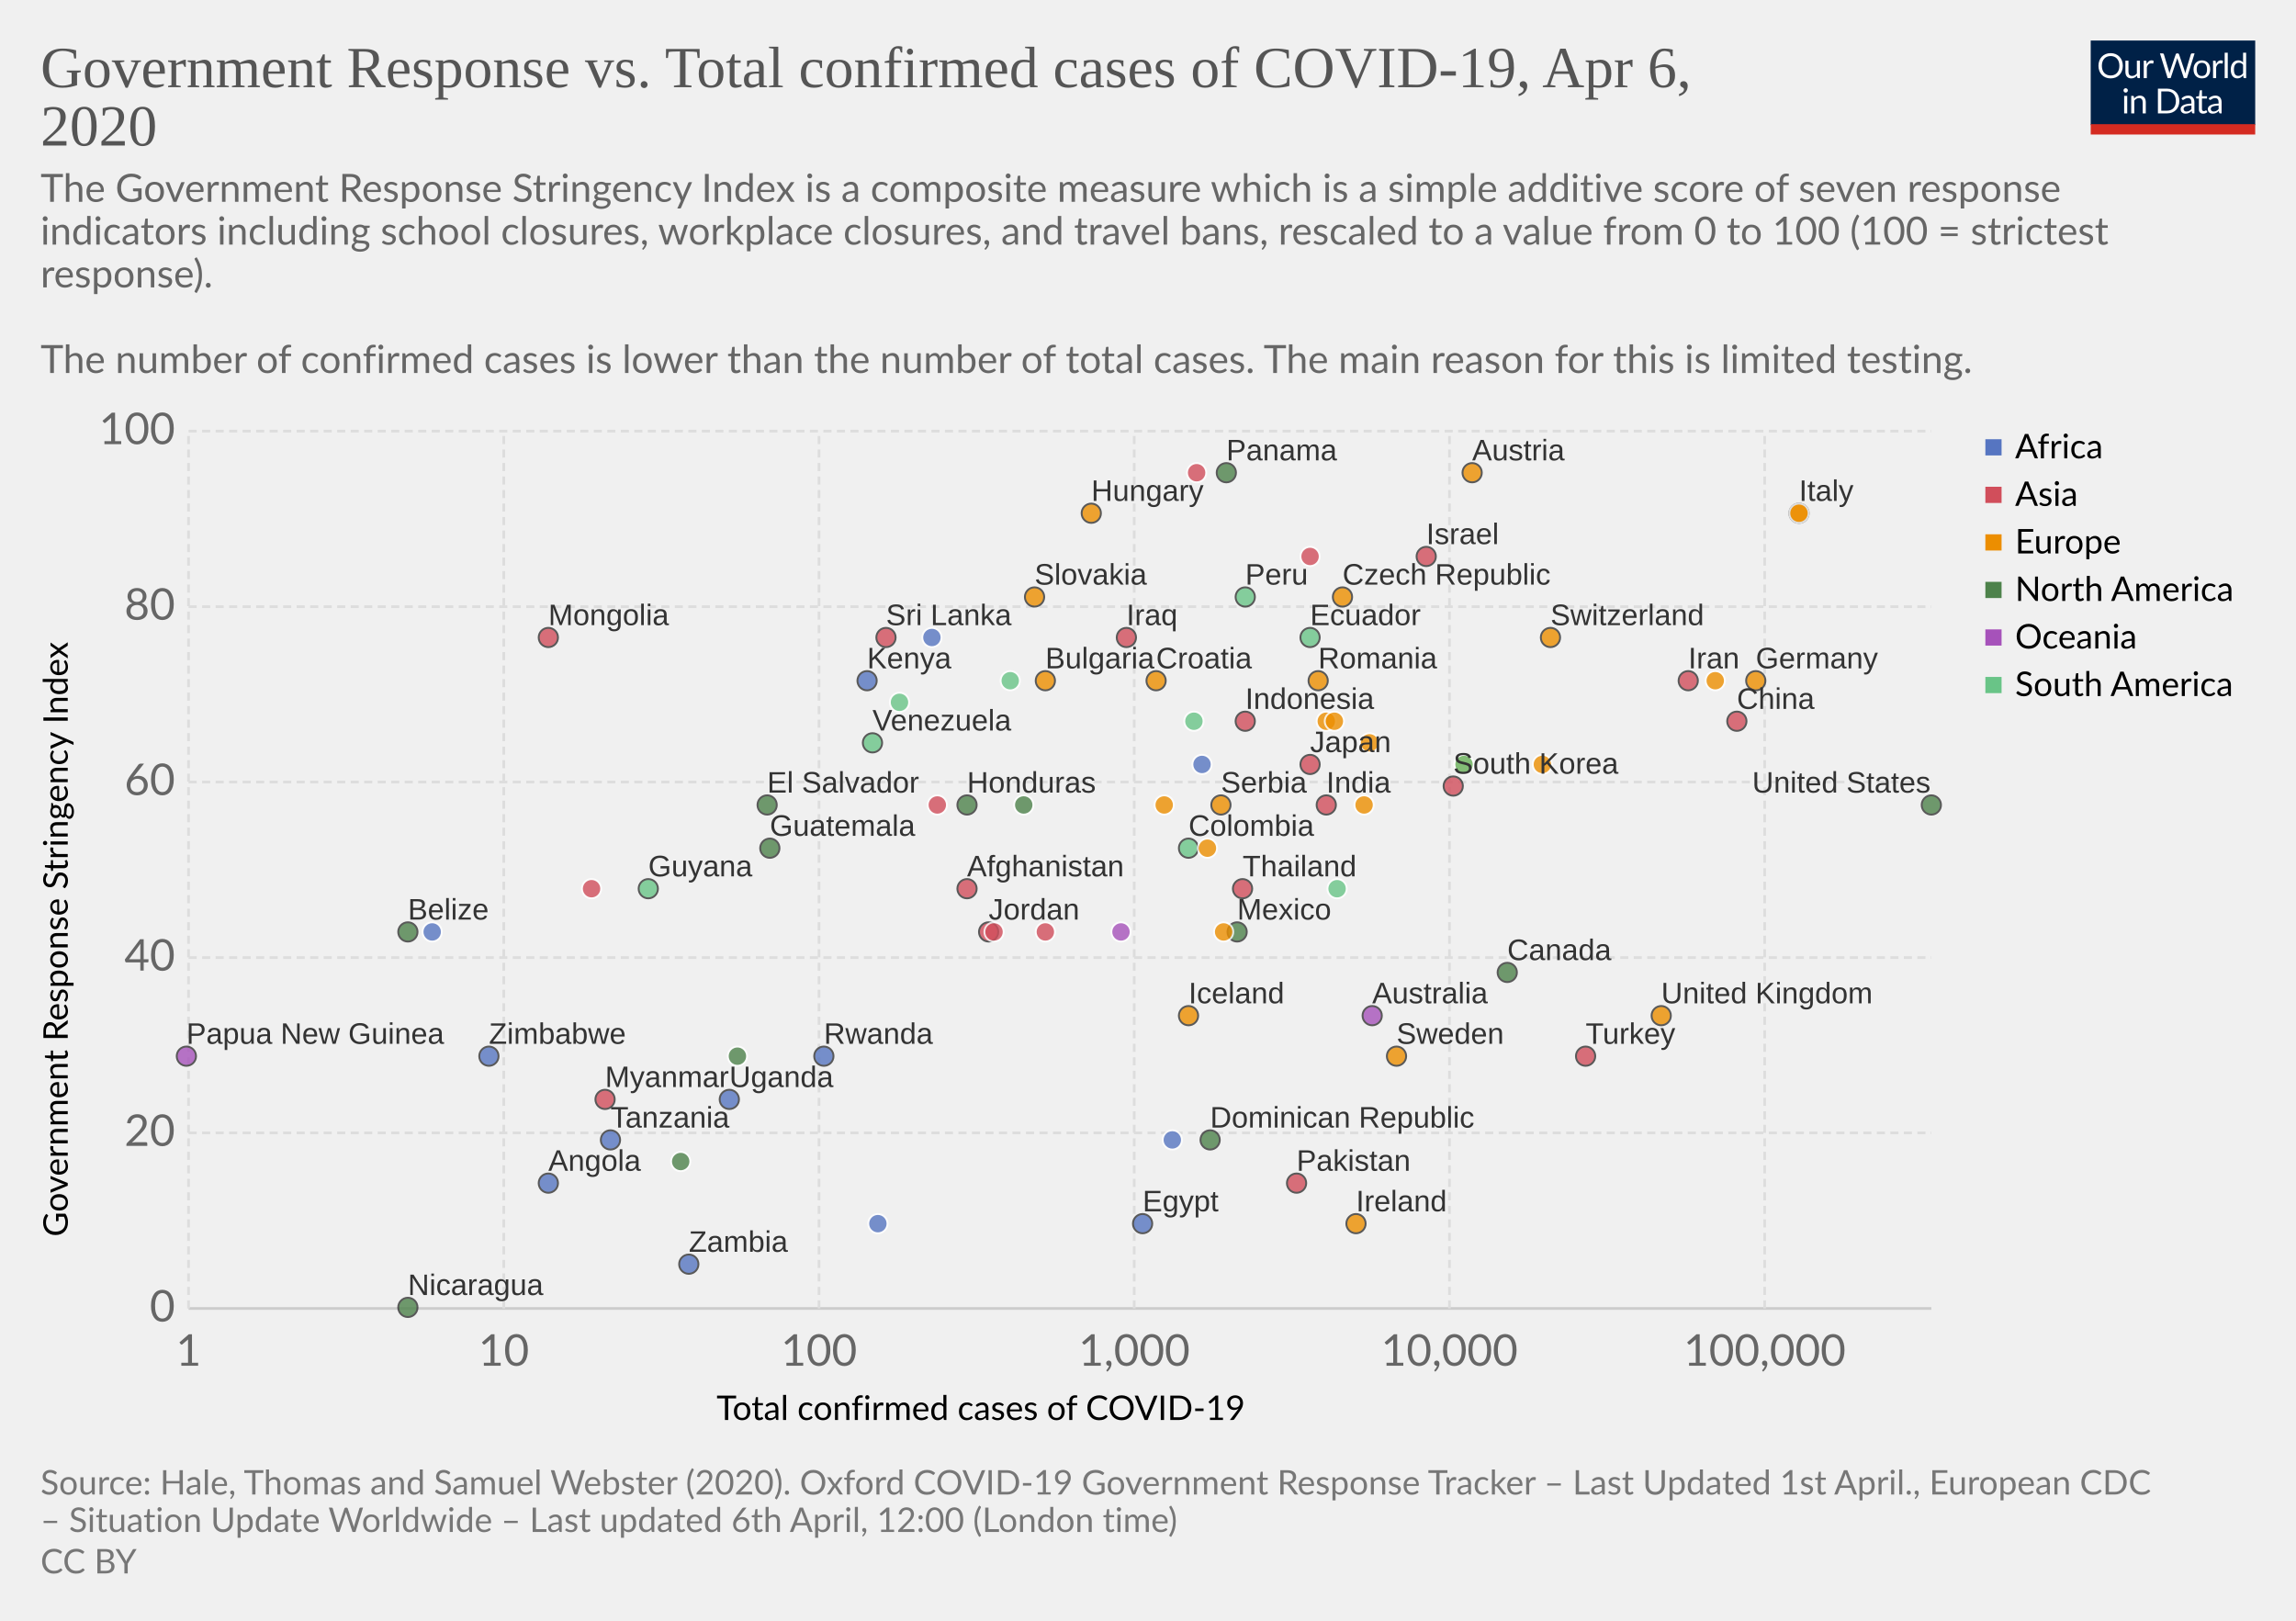
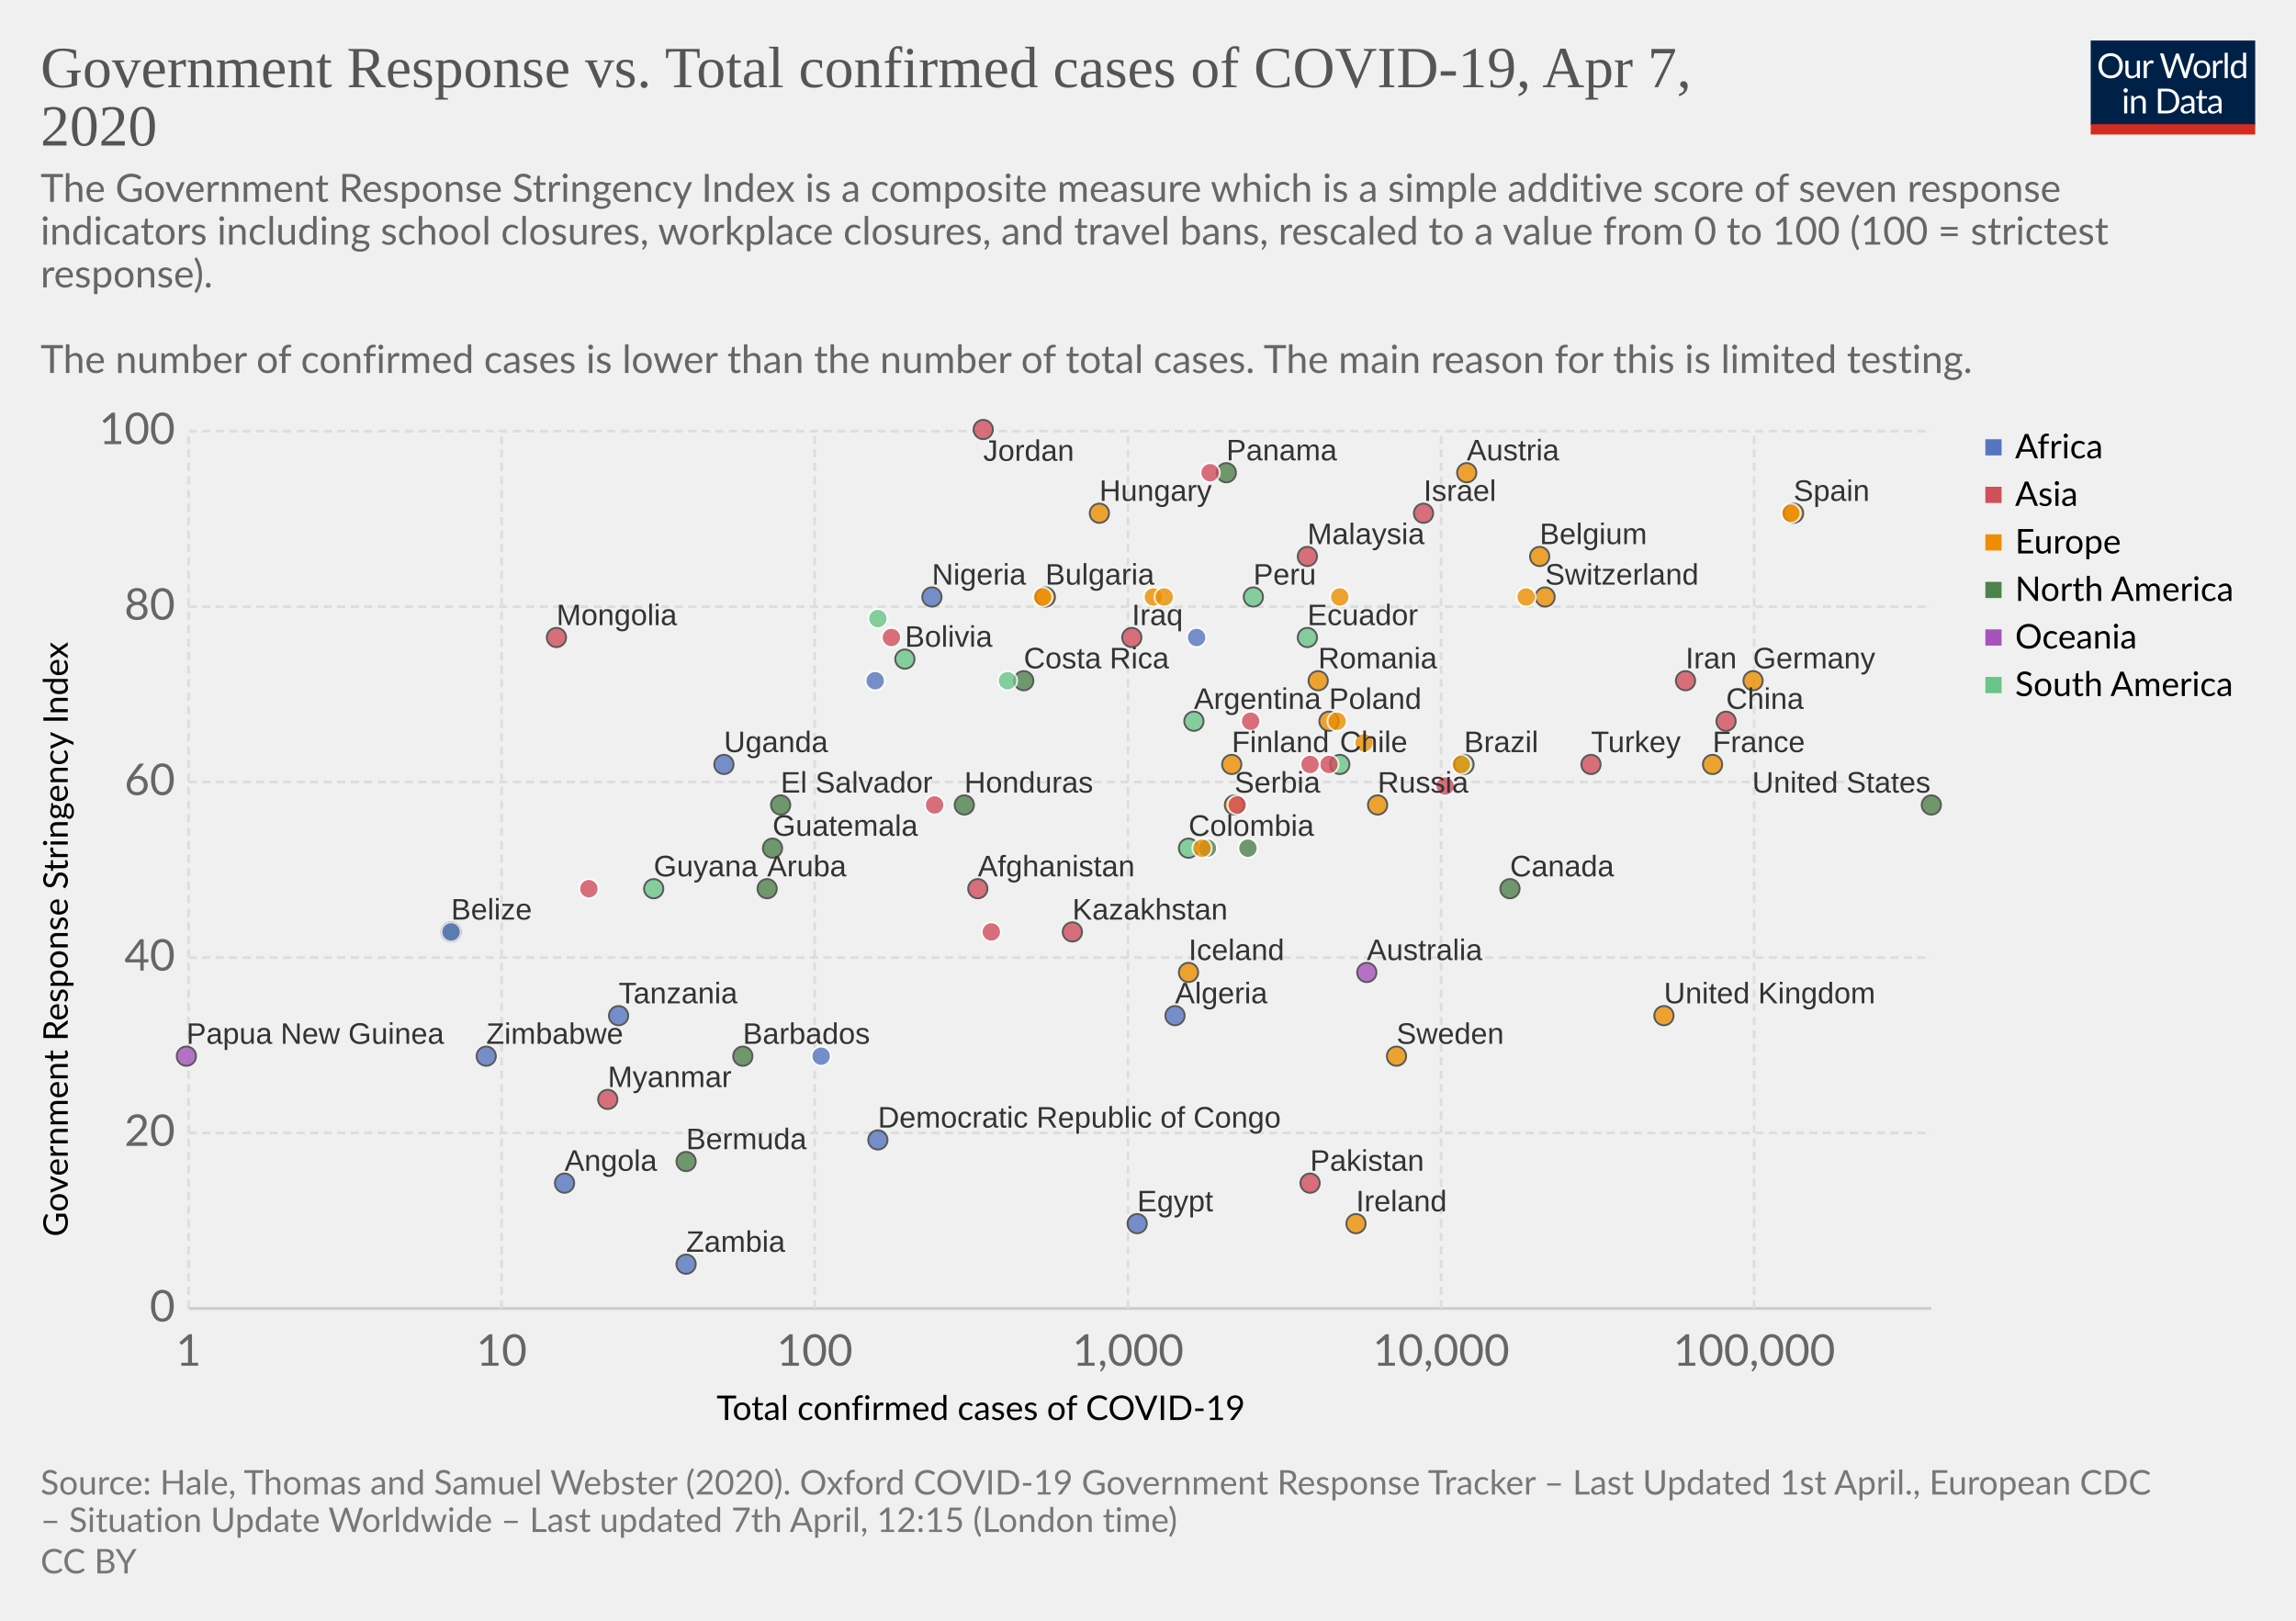
<svg xmlns="http://www.w3.org/2000/svg" version="1.1" style="background-color:#fff;-webkit-font-smoothing:antialiased" width="850" height="600" font-family="Lato,'Helvetica Neue',Helvetica,Arial,sans-serif" font-size="18" text-rendering="optimizeLegibility">
  <g class="HeaderView">
    <g transform="matrix(.29 0 0 .29 774 15)">
      <svg width="210" height="120" viewBox="0 0 210 120" fill="none">
        <g clip-path="url(#clip0)">
          <path d="M0 0h210v107.89H0V0z" fill="#002147" />
          <path d="M40.98 32.25c0 2.36-.38 4.53-1.12 6.51a14.26 14.26 0 01-8.1 8.4c-1.9.78-4.02 1.17-6.34 1.17-2.31 0-4.42-.39-6.33-1.17a14.31 14.31 0 01-8.08-8.4 18.29 18.29 0 01-1.12-6.51c0-2.36.38-4.53 1.12-6.5.75-1.97 1.8-3.67 3.17-5.1 1.37-1.43 3-2.55 4.9-3.34 1.92-.8 4.03-1.19 6.34-1.19 2.32 0 4.43.4 6.34 1.19 1.92.8 3.56 1.9 4.93 3.34a14.87 14.87 0 013.17 5.1 18.1 18.1 0 011.12 6.5zm-4.38 0c0-1.94-.26-3.68-.8-5.22a10.91 10.91 0 00-2.24-3.89 9.68 9.68 0 00-3.52-2.46 11.95 11.95 0 00-4.62-.86c-1.68 0-3.21.28-4.6.86a9.88 9.88 0 00-3.54 2.46 10.91 10.91 0 00-2.24 3.9c-.53 1.53-.8 3.27-.8 5.2 0 1.94.27 3.68.8 5.22a11.17 11.17 0 002.24 3.9 10.01 10.01 0 003.55 2.44c1.38.56 2.9.83 4.6.83 1.7 0 3.24-.27 4.61-.83a9.8 9.8 0 003.52-2.44 11.17 11.17 0 002.25-3.9c.53-1.54.8-3.28.8-5.21zm26.22-6.54V48H60.5c-.56 0-.9-.27-1.05-.81l-.31-2.4a12.45 12.45 0 01-3.26 2.6c-1.2.64-2.58.96-4.13.96-1.22 0-2.3-.2-3.24-.6a6.52 6.52 0 01-2.33-1.7 7.37 7.37 0 01-1.43-2.67c-.3-1.04-.46-2.2-.46-3.45V25.7h3.91v14.22c0 1.68.38 2.99 1.15 3.91.77.93 1.96 1.39 3.54 1.39 1.16 0 2.24-.27 3.23-.82a10.42 10.42 0 002.8-2.28V25.7h3.91zm8.61 4.47a9.94 9.94 0 012.6-3.56 5.64 5.64 0 013.76-1.3c.47 0 .92.05 1.34.15.44.1.83.27 1.17.49L80 28.88c-.09.37-.3.55-.66.55-.2 0-.5-.04-.9-.13a6.21 6.21 0 00-3.24.18c-.54.2-1.03.5-1.47.92-.42.4-.81.9-1.17 1.5-.33.58-.64 1.26-.92 2.02V48h-3.94V25.71h2.25c.42 0 .72.08.88.25.16.16.27.44.33.83l.26 3.39zm61.16-13.7L122.75 48h-3.82l-7.99-24.05a21.95 21.95 0 01-.42-1.58 38.36 38.36 0 01-.44 1.58L102.05 48h-3.83L88.4 16.47h3.54c.38 0 .7.1.95.29.26.2.43.43.5.73l6.52 21.9c.1.4.2.83.28 1.28.1.46.2.94.29 1.46l.3-1.46c.12-.47.25-.9.38-1.27l7.41-21.91c.1-.25.26-.48.51-.69.27-.22.58-.33.95-.33h1.23c.38 0 .69.1.92.29.24.2.41.43.53.73l7.4 21.9a28.4 28.4 0 01.68 2.62 29.52 29.52 0 01.52-2.61l6.54-21.91c.07-.27.23-.5.48-.7.27-.21.58-.32.95-.32h3.32zm9.35 8.88c1.63 0 3.1.27 4.4.82a9.43 9.43 0 015.46 5.94c.5 1.4.74 2.98.74 4.73 0 1.76-.25 3.34-.74 4.75a9.43 9.43 0 01-5.46 5.92c-1.3.52-2.77.79-4.4.79-1.64 0-3.12-.27-4.44-.8a9.42 9.42 0 01-3.35-2.3c-.92-1-1.63-2.2-2.13-3.61-.49-1.41-.73-3-.73-4.75s.24-3.33.73-4.73c.5-1.43 1.2-2.64 2.13-3.63.93-1 2.04-1.77 3.35-2.31 1.32-.55 2.8-.82 4.44-.82zm0 19.89c2.2 0 3.84-.73 4.93-2.2 1.08-1.48 1.63-3.54 1.63-6.18 0-2.66-.55-4.72-1.63-6.2-1.09-1.49-2.73-2.23-4.93-2.23-1.12 0-2.09.2-2.93.57-.82.39-1.5.94-2.06 1.65-.55.72-.96 1.61-1.24 2.67-.26 1.04-.4 2.22-.4 3.54 0 2.64.55 4.7 1.64 6.18 1.1 1.47 2.76 2.2 4.99 2.2zm17.97-15.07a9.94 9.94 0 012.6-3.56 5.64 5.64 0 013.76-1.3c.47 0 .91.05 1.34.15.44.1.83.27 1.16.49l-.28 2.92c-.09.37-.31.55-.66.55-.2 0-.5-.04-.9-.13a6.2 6.2 0 00-3.24.18c-.54.2-1.03.5-1.47.92-.43.4-.82.9-1.17 1.5a13.1 13.1 0 00-.92 2.02V48h-3.94V25.71h2.24c.43 0 .72.08.88.25.17.16.28.44.33.83l.27 3.39zm15.04-14.59V48h-3.92V15.6h3.92zm19.55 15.43a6.22 6.22 0 00-2.38-2.05 6.7 6.7 0 00-2.86-.6c-2.07 0-3.66.75-4.77 2.23-1.12 1.48-1.68 3.6-1.68 6.33 0 1.46.13 2.7.38 3.74a7.29 7.29 0 001.1 2.56 4.35 4.35 0 001.78 1.45c.7.3 1.5.46 2.4.46 1.29 0 2.41-.3 3.36-.88a9.6 9.6 0 002.67-2.49V31.02zm3.91-15.43V48h-2.33c-.56 0-.9-.27-1.06-.81l-.35-2.71a12.13 12.13 0 01-3.25 2.77 8.28 8.28 0 01-4.23 1.06 7.31 7.31 0 01-6.14-2.9c-.73-.96-1.3-2.15-1.69-3.57a18.35 18.35 0 01.07-9.48 11.29 11.29 0 011.89-3.7 8.7 8.7 0 017.06-3.34 7.96 7.96 0 016.12 2.62V15.59h3.91zM46.61 70.71V93H42.7V70.71h3.91zm.84-7c0 .39-.08.75-.24 1.09-.15.32-.35.61-.62.88-.25.25-.55.44-.9.59a2.67 2.67 0 01-2.16 0 2.9 2.9 0 01-1.45-1.47 2.67 2.67 0 010-2.16c.15-.35.35-.65.6-.9.25-.27.53-.47.85-.62a2.67 2.67 0 012.16 0c.35.15.65.35.9.62.27.25.47.55.62.9.16.34.24.7.24 1.08zm7.97 10.24c.49-.54 1-1.04 1.54-1.48a9.85 9.85 0 013.66-1.84 8.96 8.96 0 015.43.35c.94.4 1.72.97 2.33 1.71.63.74 1.11 1.62 1.43 2.67.32 1.04.49 2.19.49 3.45V93h-3.94V78.81c0-1.69-.4-3-1.17-3.92-.76-.93-1.93-1.4-3.5-1.4-1.15 0-2.24.27-3.25.83-1 .56-1.92 1.31-2.77 2.27V93h-3.94V70.71h2.35c.56 0 .9.28 1.04.82l.3 2.42zm57.7 3.3c0 2.36-.37 4.5-1.11 6.44a14.3 14.3 0 01-3.17 4.98c-1.37 1.37-3 2.45-4.93 3.2-1.9.76-4.02 1.13-6.33 1.13H85.8V61.47h11.77c2.31 0 4.42.39 6.33 1.15a13.8 13.8 0 018.1 8.18 17.75 17.75 0 011.12 6.45zm-4.37 0c0-1.94-.26-3.67-.8-5.2a10.94 10.94 0 00-2.23-3.87 9.57 9.57 0 00-3.53-2.42 12.23 12.23 0 00-4.61-.83h-7.5v24.62h7.5c1.7 0 3.24-.28 4.61-.84a9.7 9.7 0 003.53-2.4 10.94 10.94 0 002.24-3.87c.53-1.53.8-3.26.8-5.2zm19.8 5.72c-1.8.06-3.34.2-4.62.44-1.26.22-2.3.51-3.1.88-.8.36-1.37.8-1.74 1.3-.35.5-.53 1.05-.53 1.67 0 .58.1 1.1.3 1.52a3 3 0 00.76 1.05c.34.27.73.46 1.17.6.45.11.94.17 1.45.17a7.28 7.28 0 003.5-.81 11.95 11.95 0 002.82-2.2v-4.62zm-12.65-9.11a12.73 12.73 0 013.98-2.66c1.43-.59 3-.88 4.73-.88 1.25 0 2.36.2 3.33.61a6.81 6.81 0 013.94 4.38c.33 1.04.5 2.19.5 3.43V93h-1.74a1.8 1.8 0 01-.88-.18c-.2-.13-.36-.38-.48-.74l-.44-2.12c-.59.55-1.16 1.03-1.72 1.46a9.48 9.48 0 01-3.74 1.7c-.69.15-1.46.23-2.3.23-.87 0-1.69-.12-2.45-.35a5.34 5.34 0 01-3.34-2.93 6.64 6.64 0 01-.49-2.64c0-.88.25-1.72.73-2.53a6.33 6.33 0 012.35-2.17c1.09-.63 2.5-1.15 4.25-1.54 1.75-.41 3.89-.65 6.42-.7v-1.75c0-1.73-.37-3.03-1.12-3.91-.75-.9-1.84-1.34-3.28-1.34-.97 0-1.78.12-2.44.37-.64.23-1.2.5-1.7.81l-1.23.82c-.33.23-.67.35-1 .35-.27 0-.5-.07-.69-.2a2.1 2.1 0 01-.48-.53l-.7-1.25zm27.67 19.5c-1.76 0-3.12-.5-4.07-1.48-.94-.98-1.41-2.4-1.41-4.25V74h-2.68a.9.9 0 01-.6-.2c-.16-.14-.24-.36-.24-.66v-1.56l3.65-.46.9-6.89c.05-.22.14-.4.29-.52a.88.88 0 01.62-.22H142v7.67h6.44V74h-6.44v13.38c0 .94.22 1.63.68 2.09.45.45 1.04.68 1.76.68a3.21 3.21 0 001.85-.53l.55-.35c.16-.12.3-.18.41-.18.2 0 .4.13.55.38l1.15 1.87a7.45 7.45 0 01-2.44 1.5c-.96.35-1.94.52-2.95.52zm19.68-10.4c-1.8.07-3.34.21-4.62.45-1.26.22-2.3.51-3.1.88-.8.36-1.37.8-1.74 1.3-.35.5-.53 1.05-.53 1.67 0 .58.1 1.1.3 1.52.18.42.44.77.76 1.05.34.27.73.46 1.17.6.45.11.94.17 1.45.17a7.3 7.3 0 003.5-.81 12.04 12.04 0 002.82-2.2v-4.62zm-12.65-9.1a12.72 12.72 0 013.99-2.66c1.42-.59 3-.88 4.72-.88 1.25 0 2.36.2 3.33.61a6.81 6.81 0 013.94 4.38c.33 1.04.5 2.19.5 3.43V93h-1.74a1.8 1.8 0 01-.88-.18c-.2-.13-.36-.38-.48-.74l-.44-2.12c-.59.55-1.16 1.03-1.72 1.46a9.48 9.48 0 01-3.74 1.7c-.69.15-1.46.23-2.3.23-.87 0-1.69-.12-2.45-.35a5.33 5.33 0 01-3.34-2.93 6.62 6.62 0 01-.49-2.64c0-.88.25-1.72.73-2.53a6.33 6.33 0 012.35-2.17c1.09-.63 2.5-1.15 4.25-1.54 1.74-.41 3.89-.65 6.42-.7v-1.75c0-1.73-.37-3.03-1.12-3.91-.75-.9-1.84-1.34-3.28-1.34-.97 0-1.78.12-2.44.37-.64.23-1.2.5-1.7.81-.46.3-.87.57-1.22.82-.34.23-.68.35-1.02.35-.26 0-.49-.07-.68-.2-.19-.14-.35-.32-.48-.53l-.7-1.25z" fill="#fff" />
          <path fill="#D42B21" d="M0 106.79h210V120H0z" />
        </g>
        <defs>
          <clipPath id="clip0">
            <path fill="#fff" d="M0 0h210v120H0z" />
          </clipPath>
        </defs>
      </svg>
    </g>
    <a href="https://ourworldindata.org/grapher/gov-response-vs-confirmed-covid-cases" target="_blank" font-family="&quot;Playfair Display&quot;,Georgia,&quot;Times New Roman&quot;,serif">
      <text font-size="21.6" x="15" y="32.3" fill="#555">
-         <tspan x="15" y="32.28">Government Response vs. Total confirmed cases of COVID-19, Apr 6,</tspan>
+         <tspan x="15" y="32.28">Government Response vs. Total confirmed cases of COVID-19, Apr 7,</tspan>
        <tspan x="15" y="53.88">2020</tspan>
      </text>
    </a>
    <text font-size="14.4" x="15" y="74.7" fill="#666">
      <tspan x="15" y="74.72">The Government Response Stringency Index is a composite measure which is a simple additive score of seven response</tspan>
      <tspan x="15" y="90.56">indicators including school closures, workplace closures, and travel bans, rescaled to a value from 0 to 100 (100 = strictest</tspan>
      <tspan x="15" y="106.4">response).</tspan>
      <tspan x="15" y="122.24"> </tspan>
      <tspan x="15" y="138.08"> The number of confirmed cases is lower than the number of total cases. The main reason for this is limited testing.</tspan>
    </text>
  </g>
  <g>
    <g class="AxisBoxView">
      <g class="HorizontalAxis">
        <text font-size="12.6" x="265.3" y="525.7">
          <tspan x="265.27" y="525.68">Total confirmed cases of COVID-19</tspan>
        </text>
        <text x="69.8" y="505.6" fill="#666" text-anchor="middle" font-size="16.2">1</text>
-         <text x="186.5" y="505.6" fill="#666" text-anchor="middle" font-size="16.2">10</text>
-         <text x="303.2" y="505.6" fill="#666" text-anchor="middle" font-size="16.2">100</text>
-         <text x="419.9" y="505.6" fill="#666" text-anchor="middle" font-size="16.2">1,000</text>
-         <text x="536.6" y="505.6" fill="#666" text-anchor="middle" font-size="16.2">10,000</text>
-         <text x="653.3" y="505.6" fill="#666" text-anchor="middle" font-size="16.2">100,000</text>
+         <text x="185.7" y="505.6" fill="#666" text-anchor="middle" font-size="16.2">10</text>
+         <text x="301.6" y="505.6" fill="#666" text-anchor="middle" font-size="16.2">100</text>
+         <text x="417.6" y="505.6" fill="#666" text-anchor="middle" font-size="16.2">1,000</text>
+         <text x="533.5" y="505.6" fill="#666" text-anchor="middle" font-size="16.2">10,000</text>
+         <text x="649.4" y="505.6" fill="#666" text-anchor="middle" font-size="16.2">100,000</text>
      </g>
      <g class="VerticalAxis">
        <text font-size="12.6" x="-457.8" y="25.1" transform="rotate(-90)">
          <tspan x="-457.8" y="25.08">Government Response Stringency Index</tspan>
        </text>
        <text x="64.82" y="484.4" fill="#666" dominant-baseline="middle" text-anchor="end" font-size="16.2">0</text>
        <text x="64.82" y="419.4" fill="#666" dominant-baseline="middle" text-anchor="end" font-size="16.2">20</text>
        <text x="64.82" y="354.5" fill="#666" dominant-baseline="middle" text-anchor="end" font-size="16.2">40</text>
        <text x="64.82" y="289.5" fill="#666" dominant-baseline="middle" text-anchor="end" font-size="16.2">60</text>
        <text x="64.82" y="224.6" fill="#666" dominant-baseline="middle" text-anchor="end" font-size="16.2">80</text>
        <text x="64.82" y="159.6" fill="#666" dominant-baseline="middle" text-anchor="end" font-size="16.2">100</text>
      </g>
      <g class="AxisGridLines">
        <path stroke="#ccc" d="M69.82 484.4H715" />
        <path stroke="#ddd" stroke-dasharray="3,2" d="M69.82 419.4H715M69.82 354.5H715M69.82 289.5H715M69.82 224.6H715M69.82 159.6H715" />
      </g>
      <g class="AxisGridLines" stroke="#ddd" stroke-dasharray="3,2">
-         <path d="M69.8 484.4V159.6M186.5 484.4V159.6M303.2 484.4V159.6M419.9 484.4V159.6M536.6 484.4V159.6M653.3 484.4V159.6" />
+         <path d="M69.8 484.4V159.6M185.7 484.4V159.6M301.6 484.4V159.6M417.6 484.4V159.6M533.5 484.4V159.6M649.4 484.4V159.6" />
      </g>
    </g>
    <g class="PointsWithLabels clickable" clip-path="url(#a)" font-family="Arial, sans-serif">
      <path fill="rgba(255,255,255,0)" d="M69.82 159.6H715v324.8H69.82z" />
      <defs>
        <clipPath id="a">
          <path d="M59.82 149.6H725v344.8H59.82z" />
        </clipPath>
      </defs>
+       <g class="key-Afghanistan_0">
+         <circle cx="362" cy="329" r="3.57" fill="#d14e5b" opacity=".8" stroke="#333" stroke-width=".7" />
+       </g>
+       <g class="key-Angola_0">
+         <circle cx="209" cy="438" r="3.57" fill="#5675c1" opacity=".8" stroke="#333" stroke-width=".7" />
+       </g>
+       <g class="key-Argentina_0">
+         <circle cx="442" cy="267" r="3.57" fill="#69c487" opacity=".8" stroke="#333" stroke-width=".7" />
+       </g>
+       <g class="key-Australia_0">
+         <circle cx="506" cy="360" r="3.57" fill="#a652ba" opacity=".8" stroke="#333" stroke-width=".7" />
+       </g>
+       <g class="key-Austria_0">
+         <circle cx="543" cy="175" r="3.57" fill="#ec8e00" opacity=".8" stroke="#333" stroke-width=".7" />
+       </g>
+       <g class="key-Belgium_0">
+         <circle cx="570" cy="206" r="3.57" fill="#ec8e00" opacity=".8" stroke="#333" stroke-width=".7" />
+       </g>
+       <g class="key-Bulgaria_0">
+         <circle cx="387" cy="221" r="3.57" fill="#ec8e00" opacity=".8" stroke="#333" stroke-width=".7" />
+       </g>
+       <g class="key-Belize_0">
+         <circle cx="167" cy="345" r="3.57" fill="#4d824b" opacity=".8" stroke="#333" stroke-width=".7" />
+       </g>
+       <g class="key-Bermuda_0">
+         <circle cx="254" cy="430" r="3.57" fill="#4d824b" opacity=".8" stroke="#333" stroke-width=".7" />
+       </g>
+       <g class="key-Bolivia_0">
+         <circle cx="335" cy="244" r="3.57" fill="#69c487" opacity=".8" stroke="#333" stroke-width=".7" />
+       </g>
+       <g class="key-Brazil_0">
+         <circle cx="542" cy="283" r="3.57" fill="#69c487" opacity=".8" stroke="#333" stroke-width=".7" />
+       </g>
+       <g class="key-Barbados_0">
+         <circle cx="275" cy="391" r="3.57" fill="#4d824b" opacity=".8" stroke="#333" stroke-width=".7" />
+       </g>
+       <g class="key-Botswana_0">
+         <circle cx="167" cy="345" r="3.57" fill="#5675c1" opacity=".8" stroke="#fff" stroke-width=".7" />
+       </g>
+       <g class="key-Canada_0">
+         <circle cx="559" cy="329" r="3.57" fill="#4d824b" opacity=".8" stroke="#333" stroke-width=".7" />
+       </g>
+       <g class="key-Switzerland_0">
+         <circle cx="572" cy="221" r="3.57" fill="#ec8e00" opacity=".8" stroke="#333" stroke-width=".7" />
+       </g>
+       <g class="key-Chile_0">
+         <circle cx="496" cy="283" r="3.57" fill="#69c487" opacity=".8" stroke="#333" stroke-width=".7" />
+       </g>
+       <g class="key-China_0">
+         <circle cx="639" cy="267" r="3.57" fill="#d14e5b" opacity=".8" stroke="#333" stroke-width=".7" />
+       </g>
+       <g class="key-Colombia_0">
+         <circle cx="440" cy="314" r="3.57" fill="#69c487" opacity=".8" stroke="#333" stroke-width=".7" />
+       </g>
+       <g class="key-Costa-Rica_0">
+         <circle cx="379" cy="252" r="3.57" fill="#4d824b" opacity=".8" stroke="#333" stroke-width=".7" />
+       </g>
+       <g class="key-Czech-Republic_0">
+         <circle cx="496" cy="221" r="3.57" fill="#ec8e00" opacity=".8" stroke="#fff" stroke-width=".7" />
+       </g>
+       <g class="key-Germany_0">
+         <circle cx="649" cy="252" r="3.57" fill="#ec8e00" opacity=".8" stroke="#333" stroke-width=".7" />
+       </g>
+       <g class="key-Dominican-Republic_0">
+         <circle cx="447" cy="314" r="3.57" fill="#4d824b" opacity=".8" stroke="#fff" stroke-width=".7" />
+       </g>
+       <g class="key-Algeria_0">
+         <circle cx="435" cy="376" r="3.57" fill="#5675c1" opacity=".8" stroke="#333" stroke-width=".7" />
+       </g>
+       <g class="key-Ecuador_0">
+         <circle cx="484" cy="236" r="3.57" fill="#69c487" opacity=".8" stroke="#333" stroke-width=".7" />
+       </g>
+       <g class="key-Egypt_0">
+         <circle cx="421" cy="453" r="3.57" fill="#5675c1" opacity=".8" stroke="#333" stroke-width=".7" />
+       </g>
+       <g class="key-Spain_0">
+         <circle cx="664" cy="190" r="3.57" fill="#ec8e00" opacity=".8" stroke="#333" stroke-width=".7" />
+       </g>
+       <g class="key-Finland_0">
+         <circle cx="456" cy="283" r="3.57" fill="#ec8e00" opacity=".8" stroke="#333" stroke-width=".7" />
+       </g>
+       <g class="key-France_0">
+         <circle cx="634" cy="283" r="3.57" fill="#ec8e00" opacity=".8" stroke="#333" stroke-width=".7" />
+       </g>
+       <g class="key-United-Kingdom_0">
+         <circle cx="616" cy="376" r="3.57" fill="#ec8e00" opacity=".8" stroke="#333" stroke-width=".7" />
+       </g>
+       <g class="key-Greece_0">
+         <circle cx="445" cy="314" r="3.57" fill="#ec8e00" opacity=".8" stroke="#fff" stroke-width=".7" />
+       </g>
+       <g class="key-Guatemala_0">
+         <circle cx="286" cy="314" r="3.57" fill="#4d824b" opacity=".8" stroke="#333" stroke-width=".7" />
+       </g>
      <g class="key-Guyana_0">
-         <circle cx="240" cy="329" r="3.57" fill="#69c487" opacity=".8" stroke="#333" stroke-width=".7" />
+         <circle cx="242" cy="329" r="3.57" fill="#69c487" opacity=".8" stroke="#333" stroke-width=".7" />
      </g>
      <g class="key-Honduras_0">
-         <circle cx="358" cy="298" r="3.57" fill="#4d824b" opacity=".8" stroke="#333" stroke-width=".7" />
+         <circle cx="357" cy="298" r="3.57" fill="#4d824b" opacity=".8" stroke="#333" stroke-width=".7" />
      </g>
      <g class="key-Croatia_0">
-         <circle cx="428" cy="252" r="3.57" fill="#ec8e00" opacity=".8" stroke="#333" stroke-width=".7" />
+         <circle cx="427" cy="221" r="3.57" fill="#ec8e00" opacity=".8" stroke="#fff" stroke-width=".7" />
      </g>
      <g class="key-Hungary_0">
-         <circle cx="404" cy="190" r="3.57" fill="#ec8e00" opacity=".8" stroke="#333" stroke-width=".7" />
+         <circle cx="407" cy="190" r="3.57" fill="#ec8e00" opacity=".8" stroke="#333" stroke-width=".7" />
      </g>
      <g class="key-Indonesia_0">
-         <circle cx="461" cy="267" r="3.57" fill="#d14e5b" opacity=".8" stroke="#333" stroke-width=".7" />
+         <circle cx="463" cy="267" r="3.57" fill="#d14e5b" opacity=".8" stroke="#fff" stroke-width=".7" />
      </g>
      <g class="key-India_0">
-         <circle cx="491" cy="298" r="3.57" fill="#d14e5b" opacity=".8" stroke="#333" stroke-width=".7" />
+         <circle cx="492" cy="283" r="3.57" fill="#d14e5b" opacity=".8" stroke="#fff" stroke-width=".7" />
      </g>
      <g class="key-Ireland_0">
        <circle cx="502" cy="453" r="3.57" fill="#ec8e00" opacity=".8" stroke="#333" stroke-width=".7" />
      </g>
      <g class="key-Iran_0">
-         <circle cx="625" cy="252" r="3.57" fill="#d14e5b" opacity=".8" stroke="#333" stroke-width=".7" />
+         <circle cx="624" cy="252" r="3.57" fill="#d14e5b" opacity=".8" stroke="#333" stroke-width=".7" />
      </g>
      <g class="key-Iraq_0">
-         <circle cx="417" cy="236" r="3.57" fill="#d14e5b" opacity=".8" stroke="#333" stroke-width=".7" />
+         <circle cx="419" cy="236" r="3.57" fill="#d14e5b" opacity=".8" stroke="#333" stroke-width=".7" />
      </g>
      <g class="key-Iceland_0">
-         <circle cx="440" cy="376" r="3.57" fill="#ec8e00" opacity=".8" stroke="#333" stroke-width=".7" />
+         <circle cx="440" cy="360" r="3.57" fill="#ec8e00" opacity=".8" stroke="#333" stroke-width=".7" />
      </g>
      <g class="key-Israel_0">
-         <circle cx="528" cy="206" r="3.57" fill="#d14e5b" opacity=".8" stroke="#333" stroke-width=".7" />
+         <circle cx="527" cy="190" r="3.57" fill="#d14e5b" opacity=".8" stroke="#333" stroke-width=".7" />
      </g>
      <g class="key-Italy_0">
-         <circle cx="666" cy="190" r="3.57" fill="#ec8e00" opacity=".8" stroke="#333" stroke-width=".7" />
+         <circle cx="663" cy="190" r="3.57" fill="#ec8e00" opacity=".8" stroke="#fff" stroke-width=".7" />
      </g>
      <g class="key-Jordan_0">
-         <circle cx="366" cy="345" r="3.57" fill="#d14e5b" opacity=".8" stroke="#333" stroke-width=".7" />
+         <circle cx="364" cy="159" r="3.57" fill="#d14e5b" opacity=".8" stroke="#333" stroke-width=".7" />
      </g>
      <g class="key-Japan_0">
-         <circle cx="485" cy="283" r="3.57" fill="#d14e5b" opacity=".8" stroke="#333" stroke-width=".7" />
+         <circle cx="485" cy="283" r="3.57" fill="#d14e5b" opacity=".8" stroke="#fff" stroke-width=".7" />
      </g>
      <g class="key-Kazakhstan_0">
-         <circle cx="387" cy="345" r="3.57" fill="#d14e5b" opacity=".8" stroke="#fff" stroke-width=".7" />
+         <circle cx="397" cy="345" r="3.57" fill="#d14e5b" opacity=".8" stroke="#333" stroke-width=".7" />
      </g>
      <g class="key-Kenya_0">
-         <circle cx="321" cy="252" r="3.57" fill="#5675c1" opacity=".8" stroke="#333" stroke-width=".7" />
+         <circle cx="324" cy="252" r="3.57" fill="#5675c1" opacity=".8" stroke="#fff" stroke-width=".7" />
      </g>
      <g class="key-South-Korea_0">
-         <circle cx="538" cy="291" r="3.57" fill="#d14e5b" opacity=".8" stroke="#333" stroke-width=".7" />
+         <circle cx="535" cy="291" r="3.57" fill="#d14e5b" opacity=".8" stroke="#fff" stroke-width=".7" />
      </g>
      <g class="key-Sri-Lanka_0">
-         <circle cx="328" cy="236" r="3.57" fill="#d14e5b" opacity=".8" stroke="#333" stroke-width=".7" />
+         <circle cx="330" cy="236" r="3.57" fill="#d14e5b" opacity=".8" stroke="#fff" stroke-width=".7" />
      </g>
      <g class="key-Mexico_0">
-         <circle cx="458" cy="345" r="3.57" fill="#4d824b" opacity=".8" stroke="#333" stroke-width=".7" />
+         <circle cx="462" cy="314" r="3.57" fill="#4d824b" opacity=".8" stroke="#fff" stroke-width=".7" />
      </g>
      <g class="key-Myanmar_0">
-         <circle cx="224" cy="407" r="3.57" fill="#d14e5b" opacity=".8" stroke="#333" stroke-width=".7" />
+         <circle cx="225" cy="407" r="3.57" fill="#d14e5b" opacity=".8" stroke="#333" stroke-width=".7" />
      </g>
      <g class="key-Malaysia_0">
-         <circle cx="485" cy="206" r="3.57" fill="#d14e5b" opacity=".8" stroke="#fff" stroke-width=".7" />
+         <circle cx="484" cy="206" r="3.57" fill="#d14e5b" opacity=".8" stroke="#333" stroke-width=".7" />
      </g>
      <g class="key-Nigeria_0">
-         <circle cx="345" cy="236" r="3.57" fill="#5675c1" opacity=".8" stroke="#fff" stroke-width=".7" />
-       </g>
-       <g class="key-Nicaragua_0">
-         <circle cx="151" cy="484" r="3.57" fill="#4d824b" opacity=".8" stroke="#333" stroke-width=".7" />
+         <circle cx="345" cy="221" r="3.57" fill="#5675c1" opacity=".8" stroke="#333" stroke-width=".7" />
+       </g>
+       <g class="key-Netherlands_0">
+         <circle cx="565" cy="221" r="3.57" fill="#ec8e00" opacity=".8" stroke="#fff" stroke-width=".7" />
      </g>
      <g class="key-Norway_0">
-         <circle cx="507" cy="275" r="3.57" fill="#ec8e00" opacity=".8" stroke="#fff" stroke-width=".7" />
-       </g>
-       <g class="key-New-Zealand_0">
-         <circle cx="415" cy="345" r="3.57" fill="#a652ba" opacity=".8" stroke="#fff" stroke-width=".7" />
+         <circle cx="505" cy="275" r="3.57" fill="#ec8e00" opacity=".8" stroke="#fff" stroke-width=".7" />
      </g>
      <g class="key-Pakistan_0">
-         <circle cx="480" cy="438" r="3.57" fill="#d14e5b" opacity=".8" stroke="#333" stroke-width=".7" />
+         <circle cx="485" cy="438" r="3.57" fill="#d14e5b" opacity=".8" stroke="#333" stroke-width=".7" />
      </g>
      <g class="key-Panama_0">
        <circle cx="454" cy="175" r="3.57" fill="#4d824b" opacity=".8" stroke="#333" stroke-width=".7" />
      </g>
      <g class="key-Peru_0">
-         <circle cx="461" cy="221" r="3.57" fill="#69c487" opacity=".8" stroke="#333" stroke-width=".7" />
+         <circle cx="464" cy="221" r="3.57" fill="#69c487" opacity=".8" stroke="#333" stroke-width=".7" />
      </g>
      <g class="key-Papua-New-Guinea_0">
        <circle cx="69" cy="391" r="3.57" fill="#a652ba" opacity=".8" stroke="#333" stroke-width=".7" />
      </g>
      <g class="key-Poland_0">
-         <circle cx="491" cy="267" r="3.57" fill="#ec8e00" opacity=".8" stroke="#fff" stroke-width=".7" />
+         <circle cx="492" cy="267" r="3.57" fill="#ec8e00" opacity=".8" stroke="#333" stroke-width=".7" />
      </g>
      <g class="key-Portugal_0">
-         <circle cx="542" cy="283" r="3.57" fill="#ec8e00" opacity=".8" stroke="#fff" stroke-width=".7" />
+         <circle cx="541" cy="283" r="3.57" fill="#ec8e00" opacity=".8" stroke="#fff" stroke-width=".7" />
      </g>
      <g class="key-Qatar_0">
-         <circle cx="443" cy="175" r="3.57" fill="#d14e5b" opacity=".8" stroke="#fff" stroke-width=".7" />
+         <circle cx="448" cy="175" r="3.57" fill="#d14e5b" opacity=".8" stroke="#fff" stroke-width=".7" />
      </g>
      <g class="key-Romania_0">
        <circle cx="488" cy="252" r="3.57" fill="#ec8e00" opacity=".8" stroke="#333" stroke-width=".7" />
      </g>
      <g class="key-Russia_0">
-         <circle cx="505" cy="298" r="3.57" fill="#ec8e00" opacity=".8" stroke="#fff" stroke-width=".7" />
+         <circle cx="510" cy="298" r="3.57" fill="#ec8e00" opacity=".8" stroke="#333" stroke-width=".7" />
      </g>
      <g class="key-Rwanda_0">
-         <circle cx="305" cy="391" r="3.57" fill="#5675c1" opacity=".8" stroke="#333" stroke-width=".7" />
+         <circle cx="304" cy="391" r="3.57" fill="#5675c1" opacity=".8" stroke="#fff" stroke-width=".7" />
      </g>
      <g class="key-El-Salvador_0">
-         <circle cx="284" cy="298" r="3.57" fill="#4d824b" opacity=".8" stroke="#333" stroke-width=".7" />
+         <circle cx="289" cy="298" r="3.57" fill="#4d824b" opacity=".8" stroke="#333" stroke-width=".7" />
      </g>
      <g class="key-Serbia_0">
-         <circle cx="452" cy="298" r="3.57" fill="#ec8e00" opacity=".8" stroke="#333" stroke-width=".7" />
+         <circle cx="457" cy="298" r="3.57" fill="#ec8e00" opacity=".8" stroke="#333" stroke-width=".7" />
      </g>
      <g class="key-Slovakia_0">
-         <circle cx="383" cy="221" r="3.57" fill="#ec8e00" opacity=".8" stroke="#333" stroke-width=".7" />
+         <circle cx="386" cy="221" r="3.57" fill="#ec8e00" opacity=".8" stroke="#fff" stroke-width=".7" />
      </g>
      <g class="key-Sweden_0">
        <circle cx="517" cy="391" r="3.57" fill="#ec8e00" opacity=".8" stroke="#333" stroke-width=".7" />
      </g>
      <g class="key-Syria_0">
-         <circle cx="219" cy="329" r="3.57" fill="#d14e5b" opacity=".8" stroke="#fff" stroke-width=".7" />
+         <circle cx="218" cy="329" r="3.57" fill="#d14e5b" opacity=".8" stroke="#fff" stroke-width=".7" />
      </g>
      <g class="key-Thailand_0">
-         <circle cx="460" cy="329" r="3.57" fill="#d14e5b" opacity=".8" stroke="#333" stroke-width=".7" />
+         <circle cx="458" cy="298" r="3.57" fill="#d14e5b" opacity=".8" stroke="#fff" stroke-width=".7" />
      </g>
      <g class="key-Tanzania_0">
-         <circle cx="226" cy="422" r="3.57" fill="#5675c1" opacity=".8" stroke="#333" stroke-width=".7" />
+         <circle cx="229" cy="376" r="3.57" fill="#5675c1" opacity=".8" stroke="#333" stroke-width=".7" />
      </g>
      <g class="key-Uganda_0">
-         <circle cx="270" cy="407" r="3.57" fill="#5675c1" opacity=".8" stroke="#333" stroke-width=".7" />
+         <circle cx="268" cy="283" r="3.57" fill="#5675c1" opacity=".8" stroke="#333" stroke-width=".7" />
      </g>
      <g class="key-Ukraine_0">
-         <circle cx="431" cy="298" r="3.57" fill="#ec8e00" opacity=".8" stroke="#fff" stroke-width=".7" />
+         <circle cx="431" cy="221" r="3.57" fill="#ec8e00" opacity=".8" stroke="#fff" stroke-width=".7" />
      </g>
      <g class="key-United-States_0">
        <circle cx="715" cy="298" r="3.57" fill="#4d824b" opacity=".8" stroke="#333" stroke-width=".7" />
      </g>
      <g class="key-Venezuela_0">
-         <circle cx="323" cy="275" r="3.57" fill="#69c487" opacity=".8" stroke="#333" stroke-width=".7" />
+         <circle cx="325" cy="229" r="3.57" fill="#69c487" opacity=".8" stroke="#fff" stroke-width=".7" />
      </g>
      <g class="key-South-Africa_0">
-         <circle cx="445" cy="283" r="3.57" fill="#5675c1" opacity=".8" stroke="#fff" stroke-width=".7" />
+         <circle cx="443" cy="236" r="3.57" fill="#5675c1" opacity=".8" stroke="#fff" stroke-width=".7" />
      </g>
      <g class="key-Zambia_0">
-         <circle cx="255" cy="468" r="3.57" fill="#5675c1" opacity=".8" stroke="#333" stroke-width=".7" />
+         <circle cx="254" cy="468" r="3.57" fill="#5675c1" opacity=".8" stroke="#333" stroke-width=".7" />
      </g>
      <g class="key-Zimbabwe_0">
-         <circle cx="181" cy="391" r="3.57" fill="#5675c1" opacity=".8" stroke="#333" stroke-width=".7" />
+         <circle cx="180" cy="391" r="3.57" fill="#5675c1" opacity=".8" stroke="#333" stroke-width=".7" />
      </g>
      <g class="key-Taiwan_0">
-         <circle cx="368" cy="345" r="3.57" fill="#d14e5b" opacity=".8" stroke="#fff" stroke-width=".7" />
-       </g>
-       <g class="key-Afghanistan_0">
-         <circle cx="358" cy="329" r="3.57" fill="#d14e5b" opacity=".8" stroke="#333" stroke-width=".7" />
-       </g>
-       <g class="key-Angola_0">
-         <circle cx="203" cy="438" r="3.57" fill="#5675c1" opacity=".8" stroke="#333" stroke-width=".7" />
-       </g>
-       <g class="key-Argentina_0">
-         <circle cx="442" cy="267" r="3.57" fill="#69c487" opacity=".8" stroke="#fff" stroke-width=".7" />
-       </g>
-       <g class="key-Australia_0">
-         <circle cx="508" cy="376" r="3.57" fill="#a652ba" opacity=".8" stroke="#333" stroke-width=".7" />
-       </g>
-       <g class="key-Austria_0">
-         <circle cx="545" cy="175" r="3.57" fill="#ec8e00" opacity=".8" stroke="#333" stroke-width=".7" />
-       </g>
-       <g class="key-Belgium_0">
-         <circle cx="571" cy="283" r="3.57" fill="#ec8e00" opacity=".8" stroke="#fff" stroke-width=".7" />
-       </g>
-       <g class="key-Bulgaria_0">
-         <circle cx="387" cy="252" r="3.57" fill="#ec8e00" opacity=".8" stroke="#333" stroke-width=".7" />
-       </g>
-       <g class="key-Belize_0">
-         <circle cx="151" cy="345" r="3.57" fill="#4d824b" opacity=".8" stroke="#333" stroke-width=".7" />
-       </g>
-       <g class="key-Bermuda_0">
-         <circle cx="252" cy="430" r="3.57" fill="#4d824b" opacity=".8" stroke="#fff" stroke-width=".7" />
-       </g>
-       <g class="key-Bolivia_0">
-         <circle cx="333" cy="260" r="3.57" fill="#69c487" opacity=".8" stroke="#fff" stroke-width=".7" />
-       </g>
-       <g class="key-Brazil_0">
-         <circle cx="542" cy="283" r="3.57" fill="#69c487" opacity=".8" stroke="#fff" stroke-width=".7" />
-       </g>
-       <g class="key-Barbados_0">
-         <circle cx="273" cy="391" r="3.57" fill="#4d824b" opacity=".8" stroke="#fff" stroke-width=".7" />
-       </g>
-       <g class="key-Botswana_0">
-         <circle cx="160" cy="345" r="3.57" fill="#5675c1" opacity=".8" stroke="#fff" stroke-width=".7" />
-       </g>
-       <g class="key-Canada_0">
-         <circle cx="558" cy="360" r="3.57" fill="#4d824b" opacity=".8" stroke="#333" stroke-width=".7" />
-       </g>
-       <g class="key-Switzerland_0">
-         <circle cx="574" cy="236" r="3.57" fill="#ec8e00" opacity=".8" stroke="#333" stroke-width=".7" />
-       </g>
-       <g class="key-Chile_0">
-         <circle cx="495" cy="329" r="3.57" fill="#69c487" opacity=".8" stroke="#fff" stroke-width=".7" />
-       </g>
-       <g class="key-China_0">
-         <circle cx="643" cy="267" r="3.57" fill="#d14e5b" opacity=".8" stroke="#333" stroke-width=".7" />
-       </g>
-       <g class="key-Colombia_0">
-         <circle cx="440" cy="314" r="3.57" fill="#69c487" opacity=".8" stroke="#333" stroke-width=".7" />
-       </g>
-       <g class="key-Costa-Rica_0">
-         <circle cx="379" cy="298" r="3.57" fill="#4d824b" opacity=".8" stroke="#fff" stroke-width=".7" />
-       </g>
-       <g class="key-Czech-Republic_0">
-         <circle cx="497" cy="221" r="3.57" fill="#ec8e00" opacity=".8" stroke="#333" stroke-width=".7" />
-       </g>
-       <g class="key-Germany_0">
-         <circle cx="650" cy="252" r="3.57" fill="#ec8e00" opacity=".8" stroke="#333" stroke-width=".7" />
-       </g>
-       <g class="key-Dominican-Republic_0">
-         <circle cx="448" cy="422" r="3.57" fill="#4d824b" opacity=".8" stroke="#333" stroke-width=".7" />
-       </g>
-       <g class="key-Algeria_0">
-         <circle cx="434" cy="422" r="3.57" fill="#5675c1" opacity=".8" stroke="#fff" stroke-width=".7" />
-       </g>
-       <g class="key-Ecuador_0">
-         <circle cx="485" cy="236" r="3.57" fill="#69c487" opacity=".8" stroke="#333" stroke-width=".7" />
-       </g>
-       <g class="key-Egypt_0">
-         <circle cx="423" cy="453" r="3.57" fill="#5675c1" opacity=".8" stroke="#333" stroke-width=".7" />
-       </g>
-       <g class="key-Spain_0">
-         <circle cx="666" cy="190" r="3.57" fill="#ec8e00" opacity=".8" stroke="#fff" stroke-width=".7" />
-       </g>
-       <g class="key-Finland_0">
-         <circle cx="453" cy="345" r="3.57" fill="#ec8e00" opacity=".8" stroke="#fff" stroke-width=".7" />
-       </g>
-       <g class="key-France_0">
-         <circle cx="635" cy="252" r="3.57" fill="#ec8e00" opacity=".8" stroke="#fff" stroke-width=".7" />
-       </g>
-       <g class="key-United-Kingdom_0">
-         <circle cx="615" cy="376" r="3.57" fill="#ec8e00" opacity=".8" stroke="#333" stroke-width=".7" />
-       </g>
-       <g class="key-Greece_0">
-         <circle cx="447" cy="314" r="3.57" fill="#ec8e00" opacity=".8" stroke="#fff" stroke-width=".7" />
-       </g>
-       <g class="key-Guatemala_0">
-         <circle cx="285" cy="314" r="3.57" fill="#4d824b" opacity=".8" stroke="#333" stroke-width=".7" />
+         <circle cx="367" cy="345" r="3.57" fill="#d14e5b" opacity=".8" stroke="#fff" stroke-width=".7" />
      </g>
      <g class="key-Vietnam_0">
-         <circle cx="347" cy="298" r="3.57" fill="#d14e5b" opacity=".8" stroke="#fff" stroke-width=".7" />
+         <circle cx="346" cy="298" r="3.57" fill="#d14e5b" opacity=".8" stroke="#fff" stroke-width=".7" />
      </g>
      <g class="key-Democratic-Republic-of-Congo_0">
-         <circle cx="325" cy="453" r="3.57" fill="#5675c1" opacity=".8" stroke="#fff" stroke-width=".7" />
+         <circle cx="325" cy="422" r="3.57" fill="#5675c1" opacity=".8" stroke="#333" stroke-width=".7" />
      </g>
      <g class="key-Mongolia_0">
-         <circle cx="203" cy="236" r="3.57" fill="#d14e5b" opacity=".8" stroke="#333" stroke-width=".7" />
+         <circle cx="206" cy="236" r="3.57" fill="#d14e5b" opacity=".8" stroke="#333" stroke-width=".7" />
      </g>
      <g class="key-Denmark_0">
-         <circle cx="494" cy="267" r="3.57" fill="#ec8e00" opacity=".8" stroke="#fff" stroke-width=".7" />
+         <circle cx="495" cy="267" r="3.57" fill="#ec8e00" opacity=".8" stroke="#fff" stroke-width=".7" />
      </g>
      <g class="key-Turkey_0">
-         <circle cx="587" cy="391" r="3.57" fill="#d14e5b" opacity=".8" stroke="#333" stroke-width=".7" />
+         <circle cx="589" cy="283" r="3.57" fill="#d14e5b" opacity=".8" stroke="#333" stroke-width=".7" />
      </g>
      <g class="key-Uruguay_0">
-         <circle cx="374" cy="252" r="3.57" fill="#69c487" opacity=".8" stroke="#fff" stroke-width=".7" />
+         <circle cx="373" cy="252" r="3.57" fill="#69c487" opacity=".8" stroke="#fff" stroke-width=".7" />
+       </g>
+       <g class="key-Aruba_0">
+         <circle cx="284" cy="329" r="3.57" fill="#4d824b" opacity=".8" stroke="#333" stroke-width=".7" />
      </g>
      <g class="backgroundLabels" fill="#333" font-size="11">
-         <text x="240" y="324.43">Guyana</text>
-         <text x="358" y="293.43">Honduras</text>
-         <text x="428" y="247.43">Croatia</text>
-         <text x="404" y="185.43">Hungary</text>
-         <text x="461" y="262.43">Indonesia</text>
-         <text x="491" y="293.43">India</text>
+         <text x="362" y="324.43">Afghanistan</text>
+         <text x="209" y="433.43">Angola</text>
+         <text x="442" y="262.43">Argentina</text>
+         <text x="506" y="355.43">Australia</text>
+         <text x="543" y="170.43">Austria</text>
+         <text x="570" y="201.43">Belgium</text>
+         <text x="387" y="216.43">Bulgaria</text>
+         <text x="167" y="340.43">Belize</text>
+         <text x="254" y="425.43">Bermuda</text>
+         <text x="335" y="239.43">Bolivia</text>
+         <text x="542" y="278.43">Brazil</text>
+         <text x="275" y="386.43">Barbados</text>
+         <text x="559" y="324.43">Canada</text>
+         <text x="572" y="216.43">Switzerland</text>
+         <text x="496" y="278.43">Chile</text>
+         <text x="639" y="262.43">China</text>
+         <text x="440" y="309.43">Colombia</text>
+         <text x="379" y="247.43">Costa Rica</text>
+         <text x="649" y="247.43">Germany</text>
+         <text x="435" y="371.43">Algeria</text>
+         <text x="484" y="231.43">Ecuador</text>
+         <text x="421" y="448.43">Egypt</text>
+         <text x="664" y="185.43">Spain</text>
+         <text x="456" y="278.43">Finland</text>
+         <text x="634" y="278.43">France</text>
+         <text x="616" y="371.43">United Kingdom</text>
+         <text x="286" y="309.43">Guatemala</text>
+         <text x="242" y="324.43">Guyana</text>
+         <text x="357" y="293.43">Honduras</text>
+         <text x="407" y="185.43">Hungary</text>
        <text x="502" y="448.43">Ireland</text>
-         <text x="625" y="247.43">Iran</text>
-         <text x="417" y="231.43">Iraq</text>
-         <text x="440" y="371.43">Iceland</text>
-         <text x="528" y="201.43">Israel</text>
-         <text x="666" y="185.43">Italy</text>
-         <text x="366" y="340.43">Jordan</text>
-         <text x="485" y="278.43">Japan</text>
-         <text x="321" y="247.43">Kenya</text>
-         <text x="538" y="286.43">South Korea</text>
-         <text x="328" y="231.43">Sri Lanka</text>
-         <text x="458" y="340.43">Mexico</text>
-         <text x="224" y="402.43">Myanmar</text>
-         <text x="151" y="479.43">Nicaragua</text>
-         <text x="480" y="433.43">Pakistan</text>
+         <text x="624" y="247.43">Iran</text>
+         <text x="419" y="231.43">Iraq</text>
+         <text x="440" y="355.43">Iceland</text>
+         <text x="527" y="185.43">Israel</text>
+         <text x="364" y="170.6">Jordan</text>
+         <text x="397" y="340.43">Kazakhstan</text>
+         <text x="225" y="402.43">Myanmar</text>
+         <text x="484" y="201.43">Malaysia</text>
+         <text x="345" y="216.43">Nigeria</text>
+         <text x="485" y="433.43">Pakistan</text>
        <text x="454" y="170.43">Panama</text>
-         <text x="461" y="216.43">Peru</text>
+         <text x="464" y="216.43">Peru</text>
        <text x="69" y="386.43">Papua New Guinea</text>
+         <text x="492" y="262.43">Poland</text>
        <text x="488" y="247.43">Romania</text>
-         <text x="305" y="386.43">Rwanda</text>
-         <text x="284" y="293.43">El Salvador</text>
-         <text x="452" y="293.43">Serbia</text>
-         <text x="383" y="216.43">Slovakia</text>
+         <text x="510" y="293.43">Russia</text>
+         <text x="289" y="293.43">El Salvador</text>
+         <text x="457" y="293.43">Serbia</text>
        <text x="517" y="386.43">Sweden</text>
-         <text x="460" y="324.43">Thailand</text>
-         <text x="226" y="417.43">Tanzania</text>
-         <text x="270" y="402.43">Uganda</text>
+         <text x="229" y="371.43">Tanzania</text>
+         <text x="268" y="278.43">Uganda</text>
        <text x="648.67" y="293.43">United States</text>
-         <text x="323" y="270.43">Venezuela</text>
-         <text x="255" y="463.43">Zambia</text>
-         <text x="181" y="386.43">Zimbabwe</text>
-         <text x="358" y="324.43">Afghanistan</text>
-         <text x="203" y="433.43">Angola</text>
-         <text x="508" y="371.43">Australia</text>
-         <text x="545" y="170.43">Austria</text>
-         <text x="387" y="247.43">Bulgaria</text>
-         <text x="151" y="340.43">Belize</text>
-         <text x="558" y="355.43">Canada</text>
-         <text x="574" y="231.43">Switzerland</text>
-         <text x="643" y="262.43">China</text>
-         <text x="440" y="309.43">Colombia</text>
-         <text x="497" y="216.43">Czech Republic</text>
-         <text x="650" y="247.43">Germany</text>
-         <text x="448" y="417.43">Dominican Republic</text>
-         <text x="485" y="231.43">Ecuador</text>
-         <text x="423" y="448.43">Egypt</text>
-         <text x="615" y="371.43">United Kingdom</text>
-         <text x="285" y="309.43">Guatemala</text>
-         <text x="203" y="231.43">Mongolia</text>
-         <text x="587" y="386.43">Turkey</text>
+         <text x="254" y="463.43">Zambia</text>
+         <text x="180" y="386.43">Zimbabwe</text>
+         <text x="325" y="417.43">Democratic Republic of Congo</text>
+         <text x="206" y="231.43">Mongolia</text>
+         <text x="589" y="278.43">Turkey</text>
+         <text x="284" y="324.43">Aruba</text>
      </g>
    </g>
    <g class="ScatterColorLegend clickable" cursor="pointer">
      <g class="legendMark">,<path fill="#5675c1" d="M735 162.6h6v6h-6z" />,<text font-size="12.6" x="746" y="169.7">
          <tspan x="746" y="169.68">Africa</tspan>
        </text>
      </g>
      <g class="legendMark">,<path fill="#d14e5b" d="M735 180.2h6v6h-6z" />,<text font-size="12.6" x="746" y="187.3">
          <tspan x="746" y="187.28">Asia</tspan>
        </text>
      </g>
      <g class="legendMark">,<path fill="#ec8e00" d="M735 197.8h6v6h-6z" />,<text font-size="12.6" x="746" y="204.9">
          <tspan x="746" y="204.88">Europe</tspan>
        </text>
      </g>
      <g class="legendMark">,<path fill="#4d824b" d="M735 215.4h6v6h-6z" />,<text font-size="12.6" x="746" y="222.5">
          <tspan x="746" y="222.48">North America</tspan>
        </text>
      </g>
      <g class="legendMark">,<path fill="#a652ba" d="M735 233h6v6h-6z" />,<text font-size="12.6" x="746" y="240.1">
          <tspan x="746" y="240.08">Oceania</tspan>
        </text>
      </g>
      <g class="legendMark">,<path fill="#69c487" d="M735 250.6h6v6h-6z" />,<text font-size="12.6" x="746" y="257.7">
          <tspan x="746" y="257.68">South America</tspan>
        </text>
      </g>
    </g>
  </g>
  <g class="SourcesFooter" fill="#777">
    <g class="clickable" fill="#777">
      <text font-size="12.6" x="15" y="553.3">
        <tspan x="15" y="553.28">Source: Hale, Thomas and Samuel Webster (2020). Oxford COVID-19 Government Response Tracker – Last Updated 1st April., European CDC</tspan>
-         <tspan x="15" y="567.14">– Situation Update Worldwide – Last updated 6th April, 12:00 (London time)</tspan>
+         <tspan x="15" y="567.14">– Situation Update Worldwide – Last updated 7th April, 12:15 (London time)</tspan>
      </text>
    </g>
    <text font-size="12.6" x="15" y="582.5">
      <tspan x="15" y="582.48">
        <a class="cclogo" href="http://creativecommons.org/licenses/by/4.0/deed.en_US" target="_blank" fill="#777">CC BY</a>
      </tspan>
    </text>
  </g>
</svg>
